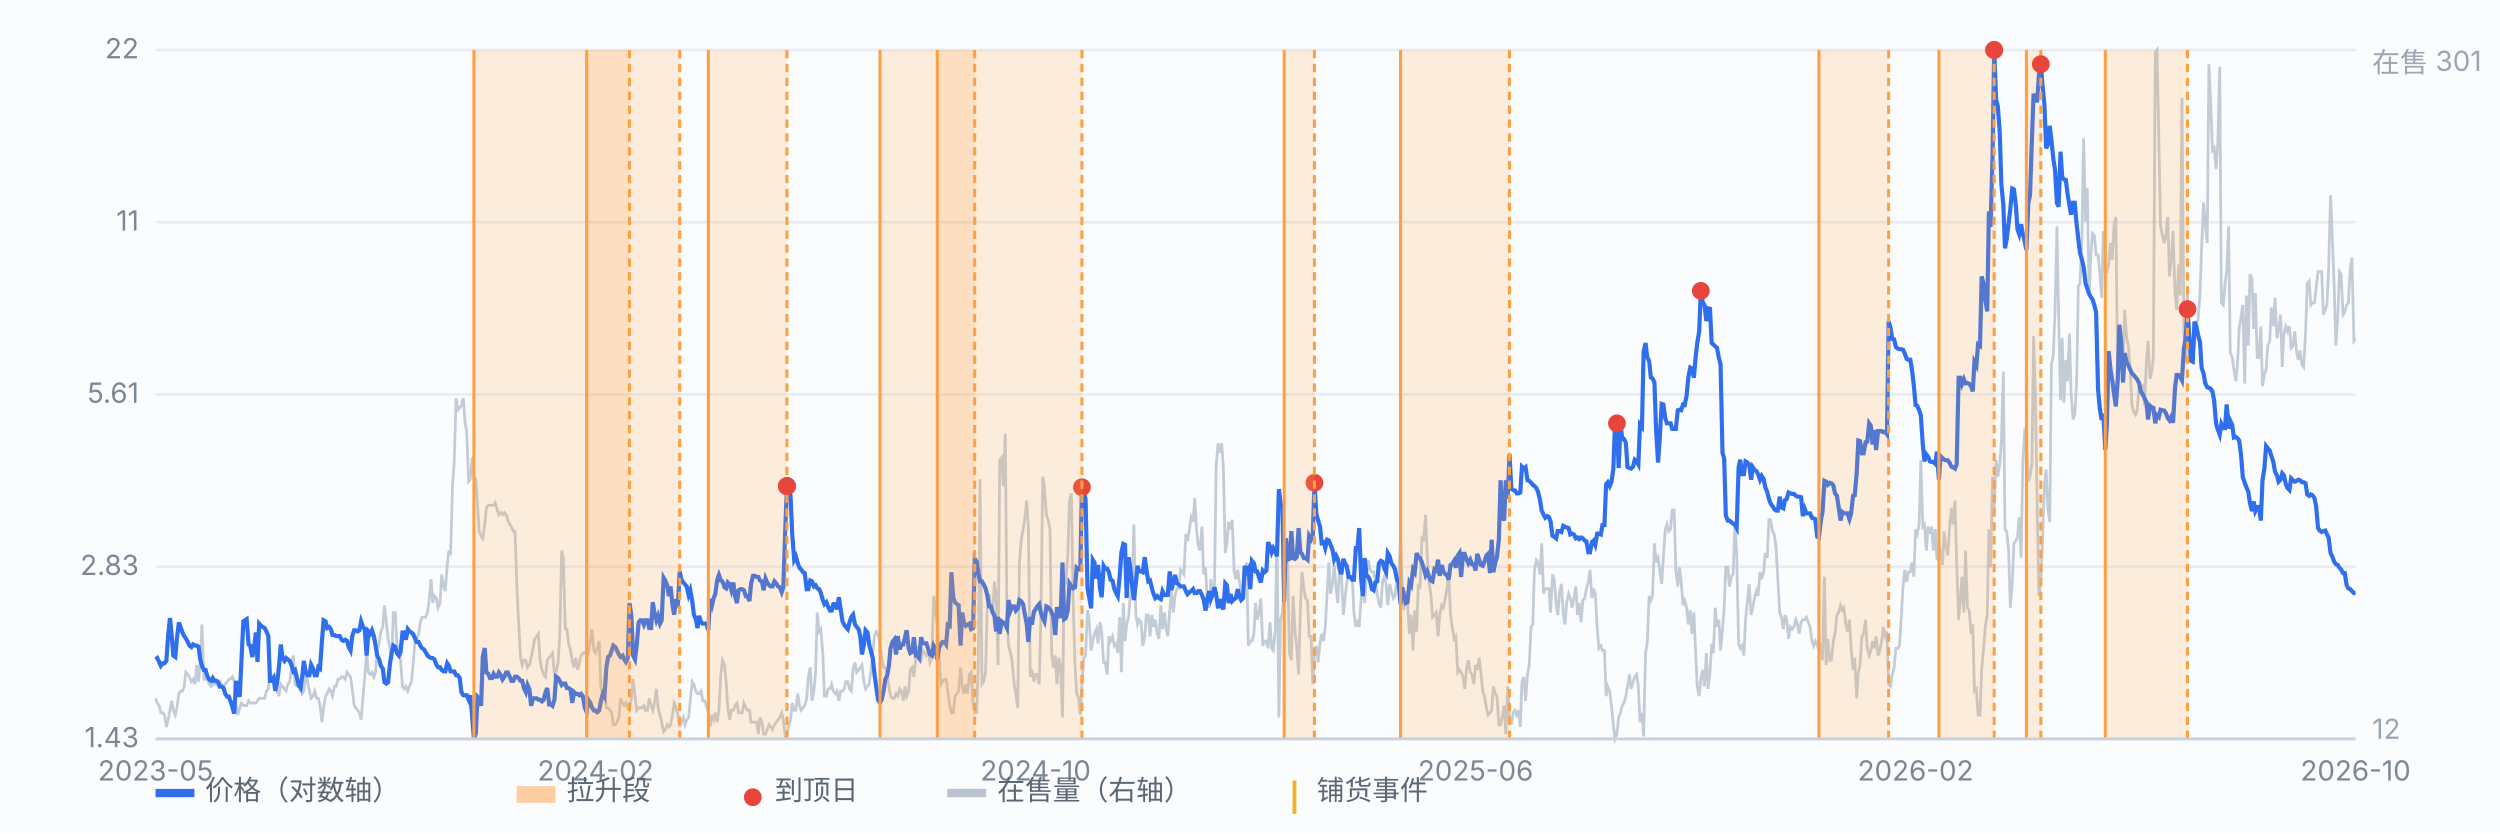
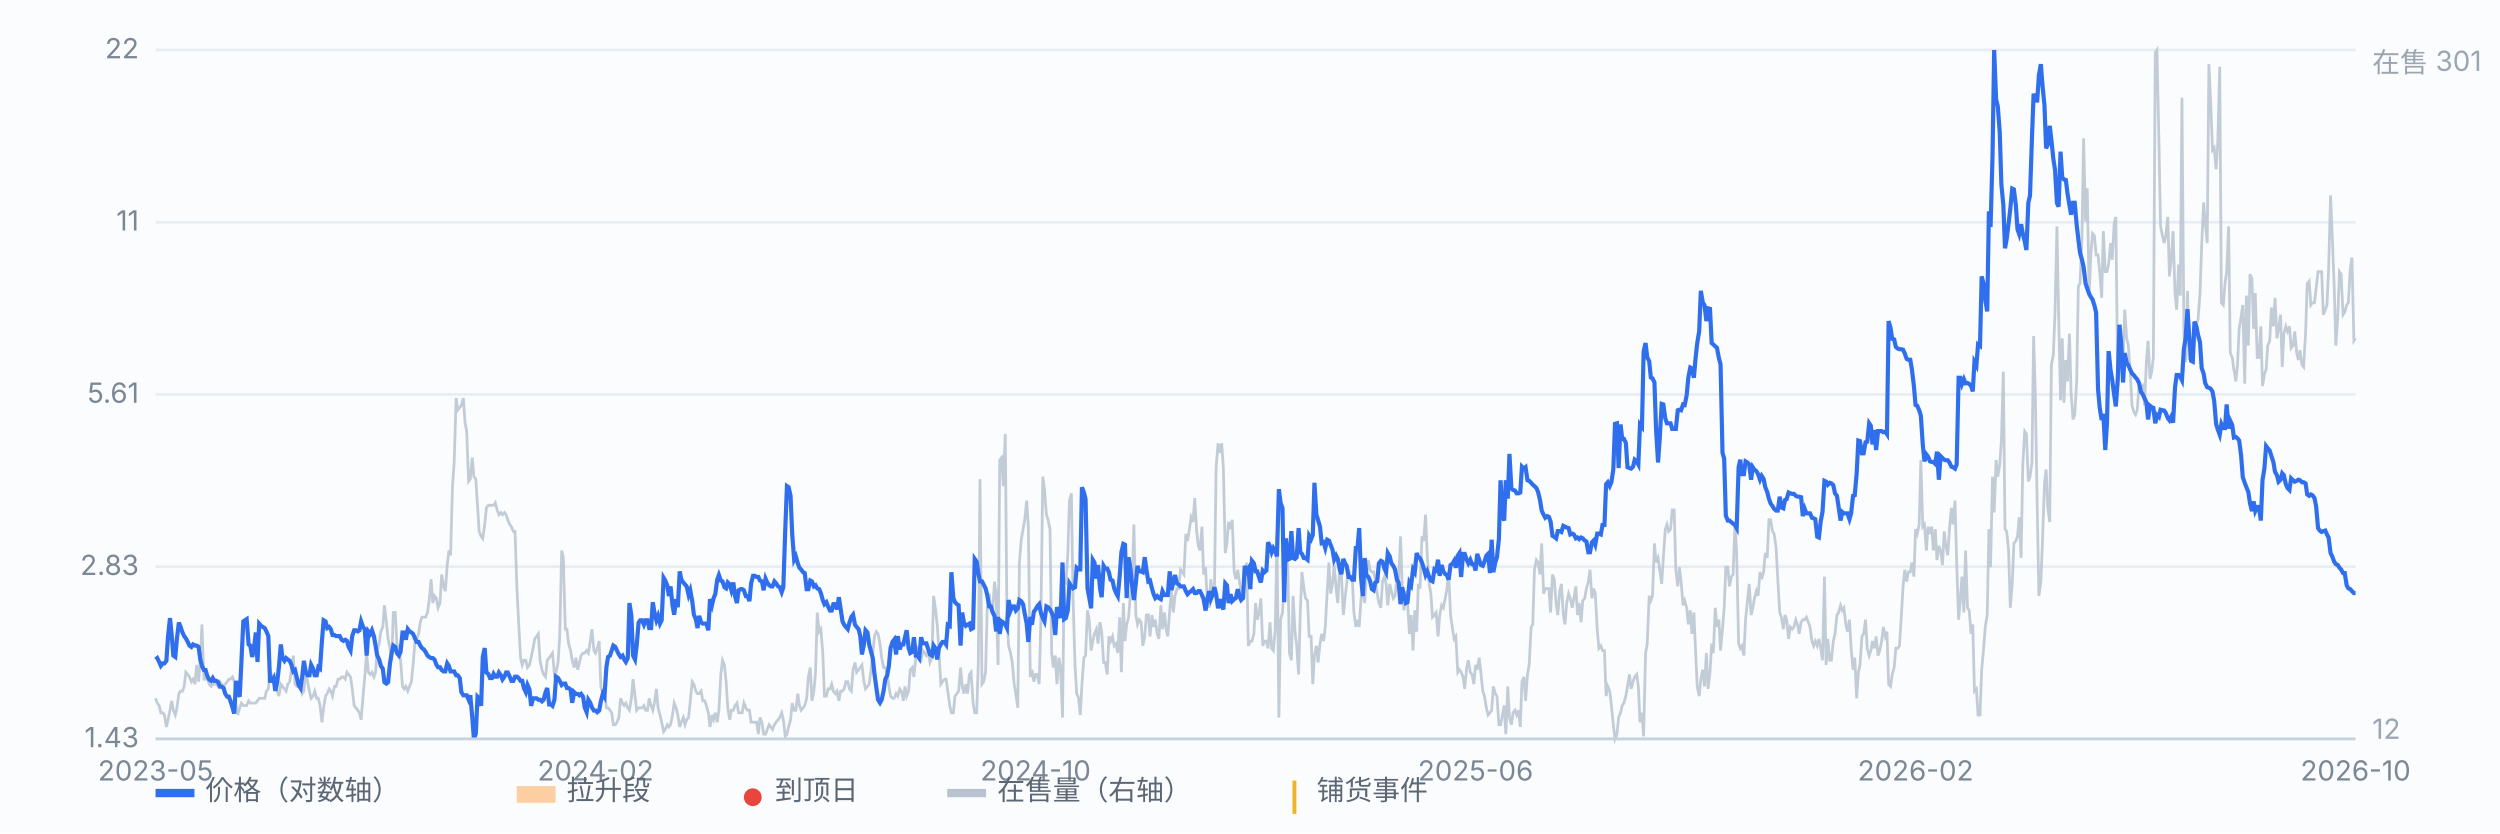
<svg xmlns="http://www.w3.org/2000/svg" viewBox="0 0 900 300" preserveAspectRatio="xMidYMid meet" style="width:100%;max-width:900px;height:auto;display:block" font-family="-apple-system,Segoe UI,Microsoft YaHei,sans-serif" font-size="10">
  <rect x="0" y="0" width="900" height="300" fill="#fbfcfe" />
  <line x1="56" y1="266.0" x2="848" y2="266.0" stroke="#e8edf5" stroke-width="1" />
  <text x="50" y="269.0" text-anchor="end" fill="#7b8794">1.43</text>
  <line x1="56" y1="204.0" x2="848" y2="204.0" stroke="#e8edf5" stroke-width="1" />
  <text x="50" y="207.0" text-anchor="end" fill="#7b8794">2.83</text>
  <line x1="56" y1="142.0" x2="848" y2="142.0" stroke="#e8edf5" stroke-width="1" />
  <text x="50" y="145.0" text-anchor="end" fill="#7b8794">5.61</text>
  <line x1="56" y1="80.0" x2="848" y2="80.0" stroke="#e8edf5" stroke-width="1" />
  <text x="50" y="83.0" text-anchor="end" fill="#7b8794">11</text>
  <line x1="56" y1="18.0" x2="848" y2="18.0" stroke="#e8edf5" stroke-width="1" />
  <text x="50" y="21.0" text-anchor="end" fill="#7b8794">22</text>
  <path d="M56.0 251.4 L56.6 253.1 L57.3 254.0 L57.9 256.6 L58.6 256.6 L59.2 257.4 L59.9 261.7 L60.5 259.1 L61.2 255.7 L61.8 252.3 L62.4 255.7 L63.1 257.4 L63.7 254.8 L64.4 249.7 L65.0 248.8 L65.7 248.8 L66.3 247.1 L66.9 242.0 L67.6 242.8 L68.2 243.7 L68.9 245.4 L69.5 244.5 L70.2 246.3 L70.8 239.4 L71.5 245.4 L72.1 237.7 L72.7 224.8 L73.4 244.5 L74.0 244.5 L74.7 244.5 L75.3 246.3 L76.0 247.1 L76.6 246.3 L77.2 246.3 L77.9 246.3 L78.5 247.1 L79.2 245.4 L79.8 246.3 L80.5 247.1 L81.1 246.3 L81.8 245.4 L82.4 244.5 L83.0 244.5 L83.7 243.7 L84.3 245.4 L85.0 254.0 L85.6 257.4 L86.3 254.8 L86.9 253.1 L87.6 254.0 L88.2 254.0 L88.8 254.0 L89.5 252.3 L90.1 253.1 L90.8 253.1 L91.4 253.1 L92.1 253.1 L92.7 252.3 L93.3 251.4 L94.0 251.4 L94.6 251.4 L95.3 251.4 L95.9 248.8 L96.6 248.0 L97.2 241.1 L97.9 243.7 L98.5 245.4 L99.1 247.1 L99.8 248.8 L100.4 250.6 L101.1 246.3 L101.7 247.1 L102.4 248.0 L103.0 248.8 L103.6 246.3 L104.3 245.4 L104.9 241.1 L105.6 236.0 L106.2 246.3 L106.9 247.1 L107.5 247.1 L108.2 246.3 L108.8 249.7 L109.4 248.8 L110.1 241.1 L110.7 245.4 L111.4 248.8 L112.0 251.4 L112.7 250.6 L113.3 248.8 L114.0 251.4 L114.6 251.4 L115.2 254.0 L115.9 260.0 L116.5 254.8 L117.2 250.6 L117.8 249.7 L118.5 248.0 L119.1 248.8 L119.7 250.6 L120.4 247.1 L121.0 247.1 L121.7 244.5 L122.3 244.5 L123.0 243.7 L123.6 243.7 L124.3 244.5 L124.9 242.0 L125.5 242.8 L126.2 243.7 L126.8 248.0 L127.5 254.0 L128.1 254.8 L128.8 255.7 L129.4 256.6 L130.0 259.1 L130.7 250.6 L131.3 243.7 L132.0 235.1 L132.6 242.0 L133.3 242.8 L133.9 242.0 L134.6 243.7 L135.2 242.0 L135.8 234.2 L136.5 231.7 L137.1 227.4 L137.8 225.7 L138.4 217.9 L139.1 224.0 L139.7 230.0 L140.4 233.4 L141.0 237.7 L141.6 220.5 L142.3 220.5 L142.9 232.5 L143.6 232.5 L144.2 237.7 L144.9 247.1 L145.5 248.0 L146.1 247.1 L146.8 248.8 L147.4 247.1 L148.1 245.4 L148.7 239.4 L149.4 230.8 L150.0 230.0 L150.7 228.2 L151.3 224.0 L151.9 222.2 L152.6 222.2 L153.2 222.2 L153.9 220.5 L154.5 216.2 L155.2 208.5 L155.8 217.1 L156.4 214.5 L157.1 215.4 L157.7 218.8 L158.4 217.1 L159.0 206.8 L159.7 211.1 L160.3 212.8 L161.0 203.4 L161.6 198.2 L162.2 199.9 L162.9 175.0 L163.5 166.5 L164.2 143.3 L164.8 147.6 L165.5 146.7 L166.1 145.9 L166.8 143.3 L167.4 151.9 L168.0 155.3 L168.7 173.3 L169.3 172.5 L170.0 164.7 L170.6 171.6 L171.3 172.5 L171.9 181.9 L172.5 191.3 L173.2 193.1 L173.8 193.9 L174.5 188.8 L175.1 182.8 L175.8 181.9 L176.4 181.9 L177.1 181.9 L177.7 181.9 L178.3 181.0 L179.0 183.6 L179.6 185.3 L180.3 184.5 L180.9 185.3 L181.6 184.5 L182.2 185.3 L182.8 187.1 L183.5 188.8 L184.1 189.6 L184.8 191.3 L185.4 191.3 L186.1 211.9 L186.7 224.0 L187.4 236.8 L188.0 239.4 L188.6 237.7 L189.3 237.7 L189.9 240.3 L190.6 239.4 L191.2 236.8 L191.9 233.4 L192.5 230.0 L193.2 229.1 L193.8 228.2 L194.4 237.7 L195.1 241.1 L195.7 242.8 L196.4 243.7 L197.0 237.7 L197.7 236.8 L198.3 236.0 L198.9 235.1 L199.6 242.8 L200.2 242.0 L200.9 238.5 L201.5 229.1 L202.2 198.2 L202.8 200.8 L203.5 226.5 L204.1 226.5 L204.7 231.7 L205.4 234.2 L206.0 237.7 L206.7 240.3 L207.3 236.8 L208.0 241.1 L208.6 238.5 L209.2 236.0 L209.9 235.1 L210.5 235.1 L211.2 234.2 L211.8 235.1 L212.5 230.8 L213.1 226.5 L213.8 234.2 L214.4 235.1 L215.0 233.4 L215.7 230.8 L216.3 247.1 L217.0 249.7 L217.6 248.8 L218.3 254.8 L218.9 254.8 L219.6 255.7 L220.2 256.6 L220.8 260.9 L221.5 260.9 L222.1 260.0 L222.8 258.3 L223.4 251.4 L224.1 253.1 L224.7 254.0 L225.3 253.1 L226.0 254.8 L226.6 255.7 L227.3 251.4 L227.9 244.5 L228.6 250.6 L229.2 255.7 L229.9 254.8 L230.5 254.8 L231.1 254.8 L231.8 254.0 L232.4 255.7 L233.1 255.7 L233.7 251.4 L234.4 254.0 L235.0 255.7 L235.6 253.1 L236.3 248.0 L236.9 254.8 L237.6 257.4 L238.2 260.0 L238.9 263.4 L239.5 262.6 L240.2 260.9 L240.8 261.7 L241.4 260.9 L242.1 257.4 L242.7 253.1 L243.4 254.8 L244.0 257.4 L244.7 261.7 L245.3 260.0 L246.0 258.3 L246.6 260.9 L247.2 259.1 L247.9 258.3 L248.5 252.3 L249.2 245.4 L249.8 246.3 L250.5 248.8 L251.1 249.7 L251.7 249.7 L252.4 248.8 L253.0 252.3 L253.7 252.3 L254.3 254.0 L255.0 256.6 L255.6 261.7 L256.3 257.4 L256.9 259.1 L257.5 256.6 L258.2 260.0 L258.8 255.7 L259.5 242.8 L260.1 237.7 L260.8 239.4 L261.4 245.4 L262.0 254.8 L262.7 259.1 L263.3 255.7 L264.0 255.7 L264.6 254.0 L265.3 253.1 L265.9 256.6 L266.6 256.6 L267.2 256.6 L267.8 253.1 L268.5 254.8 L269.1 255.7 L269.8 255.7 L270.4 260.0 L271.1 260.0 L271.7 260.0 L272.4 260.0 L273.0 264.3 L273.6 258.3 L274.3 260.0 L274.9 264.3 L275.6 264.3 L276.2 262.6 L276.9 260.9 L277.5 261.7 L278.1 262.6 L278.8 260.9 L279.4 260.0 L280.1 259.1 L280.7 258.3 L281.4 256.6 L282.0 259.1 L282.7 265.1 L283.3 264.3 L283.9 261.7 L284.6 259.1 L285.2 253.1 L285.9 255.7 L286.5 255.7 L287.2 249.7 L287.8 254.0 L288.4 255.7 L289.1 254.8 L289.7 254.0 L290.4 251.4 L291.0 243.7 L291.7 240.3 L292.3 252.3 L293.0 248.8 L293.6 242.0 L294.2 220.5 L294.9 227.4 L295.5 226.5 L296.2 235.1 L296.8 250.6 L297.5 250.6 L298.1 248.0 L298.8 248.0 L299.4 246.3 L300.0 248.8 L300.7 249.7 L301.3 248.8 L302.0 252.3 L302.6 248.8 L303.3 248.8 L303.9 248.0 L304.5 245.4 L305.2 245.4 L305.8 248.0 L306.5 248.8 L307.1 241.1 L307.8 238.5 L308.4 242.0 L309.1 241.1 L309.7 240.3 L310.3 239.4 L311.0 245.4 L311.6 248.0 L312.3 247.1 L312.9 246.3 L313.6 241.1 L314.2 235.1 L314.8 229.1 L315.5 227.4 L316.1 228.2 L316.8 231.7 L317.4 236.8 L318.1 240.3 L318.7 240.3 L319.4 242.8 L320.0 247.1 L320.6 250.6 L321.3 251.4 L321.9 251.4 L322.6 249.7 L323.2 250.6 L323.9 248.0 L324.5 248.8 L325.2 252.3 L325.8 247.1 L326.4 250.6 L327.1 248.8 L327.7 241.1 L328.4 240.3 L329.0 243.7 L329.7 236.8 L330.3 232.5 L330.9 236.8 L331.6 237.7 L332.2 234.2 L332.9 235.1 L333.5 236.0 L334.2 234.2 L334.8 238.5 L335.5 236.8 L336.1 214.5 L336.7 218.8 L337.4 224.8 L338.0 234.2 L338.7 246.3 L339.3 245.4 L340.0 244.5 L340.6 244.5 L341.2 248.8 L341.9 254.0 L342.5 256.6 L343.2 256.6 L343.8 250.6 L344.5 249.7 L345.1 248.8 L345.8 240.3 L346.4 247.1 L347.0 249.7 L347.7 246.3 L348.3 249.7 L349.0 242.8 L349.6 242.0 L350.3 253.1 L350.9 256.6 L351.6 256.6 L352.2 238.5 L352.8 172.5 L353.5 246.3 L354.1 245.4 L354.8 242.0 L355.4 218.8 L356.1 213.7 L356.7 218.8 L357.3 221.4 L358.0 209.4 L358.6 213.7 L359.3 239.4 L359.9 165.6 L360.6 164.7 L361.2 175.0 L361.9 156.2 L362.5 222.2 L363.1 232.5 L363.8 235.1 L364.4 238.5 L365.1 246.3 L365.7 249.7 L366.4 254.8 L367.0 202.5 L367.6 194.8 L368.3 190.5 L368.9 187.1 L369.6 180.2 L370.2 189.6 L370.9 243.7 L371.5 241.1 L372.2 245.4 L372.8 242.8 L373.4 242.8 L374.1 246.3 L374.7 224.0 L375.4 171.6 L376.0 175.9 L376.7 185.3 L377.3 187.1 L378.0 190.5 L378.6 235.1 L379.2 240.3 L379.9 236.0 L380.5 246.3 L381.2 236.8 L381.8 240.3 L382.5 258.3 L383.1 208.5 L383.7 209.4 L384.4 199.9 L385.0 180.2 L385.7 177.6 L386.3 215.4 L387.0 239.4 L387.6 249.7 L388.3 251.4 L388.9 257.4 L389.5 246.3 L390.2 236.8 L390.8 236.0 L391.5 219.7 L392.1 223.1 L392.8 234.2 L393.4 230.8 L394.0 228.2 L394.7 226.5 L395.3 231.7 L396.0 224.0 L396.6 227.4 L397.3 238.5 L397.9 238.5 L398.6 242.8 L399.2 229.1 L399.8 230.8 L400.5 229.1 L401.1 232.5 L401.8 231.7 L402.4 235.1 L403.1 222.2 L403.7 242.0 L404.4 217.1 L405.0 230.8 L405.6 224.8 L406.3 222.2 L406.9 214.5 L407.6 210.2 L408.2 188.8 L408.9 221.4 L409.5 224.8 L410.1 223.1 L410.8 224.0 L411.4 232.5 L412.1 229.1 L412.7 221.4 L413.4 221.4 L414.0 229.1 L414.7 221.4 L415.3 225.7 L415.9 223.1 L416.6 228.2 L417.2 230.0 L417.9 217.9 L418.5 226.5 L419.2 220.5 L419.8 226.5 L420.4 229.1 L421.1 219.7 L421.7 212.8 L422.4 220.5 L423.0 214.5 L423.7 211.9 L424.3 211.9 L425.0 205.1 L425.6 205.9 L426.2 206.8 L426.9 192.2 L427.5 194.8 L428.2 190.5 L428.8 186.2 L429.5 187.9 L430.1 179.3 L430.8 191.3 L431.4 196.5 L432.0 198.2 L432.7 189.6 L433.3 206.8 L434.0 204.2 L434.6 216.2 L435.3 218.8 L435.9 208.5 L436.5 214.5 L437.2 211.9 L437.8 168.2 L438.5 159.6 L439.1 163.0 L439.8 159.6 L440.4 168.2 L441.1 199.1 L441.7 195.6 L442.3 187.9 L443.0 190.5 L443.6 187.1 L444.3 205.9 L444.9 208.5 L445.6 205.1 L446.2 209.4 L446.8 212.8 L447.5 211.1 L448.1 210.2 L448.8 202.5 L449.4 232.5 L450.1 230.8 L450.7 230.8 L451.4 228.2 L452.0 217.1 L452.6 223.1 L453.3 220.5 L453.9 215.4 L454.6 232.5 L455.2 230.8 L455.9 230.8 L456.5 233.4 L457.2 224.0 L457.8 233.4 L458.4 234.2 L459.1 226.5 L459.7 192.2 L460.4 258.3 L461.0 223.1 L461.7 220.5 L462.3 208.5 L462.9 200.8 L463.6 203.4 L464.2 235.1 L464.9 237.7 L465.5 214.5 L466.2 227.4 L466.8 232.5 L467.5 242.8 L468.1 220.5 L468.7 205.9 L469.4 211.9 L470.0 215.4 L470.7 216.2 L471.3 229.1 L472.0 229.1 L472.6 246.3 L473.2 236.0 L473.9 232.5 L474.5 238.5 L475.2 231.7 L475.8 228.2 L476.5 230.8 L477.1 225.7 L477.8 212.8 L478.4 202.5 L479.0 213.7 L479.7 210.2 L480.3 203.4 L481.0 211.9 L481.6 217.1 L482.3 203.4 L482.9 206.8 L483.6 221.4 L484.2 215.4 L484.8 210.2 L485.5 205.1 L486.1 207.6 L486.8 207.6 L487.4 220.5 L488.1 225.7 L488.7 223.1 L489.3 225.7 L490.0 215.4 L490.6 212.8 L491.3 217.1 L491.9 206.8 L492.6 201.6 L493.2 205.1 L493.9 205.9 L494.5 205.9 L495.1 208.5 L495.8 213.7 L496.4 217.1 L497.1 218.8 L497.7 209.4 L498.4 207.6 L499.0 210.2 L499.6 217.9 L500.3 210.2 L500.9 212.8 L501.6 215.4 L502.2 214.5 L502.9 208.5 L503.5 208.5 L504.2 193.1 L504.8 211.1 L505.4 219.7 L506.1 212.8 L506.7 217.1 L507.4 228.2 L508.0 221.4 L508.7 234.2 L509.3 219.7 L510.0 227.4 L510.6 210.2 L511.2 211.9 L511.9 193.1 L512.5 194.8 L513.2 185.3 L513.8 199.9 L514.5 210.2 L515.1 213.7 L515.7 222.2 L516.4 221.4 L517.0 220.5 L517.7 229.1 L518.3 221.4 L519.0 217.9 L519.6 218.8 L520.3 215.4 L520.9 211.9 L521.5 205.9 L522.2 221.4 L522.8 225.7 L523.5 230.0 L524.1 229.1 L524.8 242.0 L525.4 241.1 L526.0 242.0 L526.7 243.7 L527.3 248.0 L528.0 240.3 L528.6 237.7 L529.3 242.0 L529.9 242.8 L530.6 246.3 L531.2 239.4 L531.8 241.1 L532.5 236.8 L533.1 242.0 L533.8 248.8 L534.4 250.6 L535.1 254.8 L535.7 257.4 L536.4 256.6 L537.0 255.7 L537.6 247.1 L538.3 249.7 L538.9 250.6 L539.6 260.9 L540.2 260.9 L540.9 257.4 L541.5 254.0 L542.1 264.3 L542.8 247.1 L543.4 258.3 L544.1 260.9 L544.7 256.6 L545.4 255.7 L546.0 257.4 L546.7 255.7 L547.3 261.7 L547.9 245.4 L548.6 243.7 L549.2 252.3 L549.9 242.8 L550.5 239.4 L551.2 225.7 L551.8 224.8 L552.4 205.1 L553.1 201.6 L553.7 202.5 L554.4 206.8 L555.0 195.6 L555.7 213.7 L556.3 211.9 L557.0 211.9 L557.6 211.9 L558.2 220.5 L558.9 206.8 L559.5 208.5 L560.2 217.1 L560.8 221.4 L561.5 212.8 L562.1 210.2 L562.8 221.4 L563.4 224.8 L564.0 217.1 L564.7 213.7 L565.3 215.4 L566.0 218.8 L566.6 215.4 L567.3 211.1 L567.9 221.4 L568.5 217.1 L569.2 224.0 L569.8 216.2 L570.5 215.4 L571.1 211.9 L571.8 209.4 L572.4 205.1 L573.1 215.4 L573.7 211.9 L574.3 213.7 L575.0 226.5 L575.6 233.4 L576.3 232.5 L576.9 234.2 L577.6 234.2 L578.2 250.6 L578.8 247.1 L579.5 248.8 L580.1 254.0 L580.8 260.9 L581.4 266.0 L582.1 264.3 L582.7 258.3 L583.4 256.6 L584.0 254.0 L584.6 253.1 L585.3 250.6 L585.9 247.1 L586.6 242.8 L587.2 248.0 L587.9 245.4 L588.5 243.7 L589.2 242.8 L589.8 247.1 L590.4 260.0 L591.1 256.6 L591.7 265.1 L592.4 235.1 L593.0 231.7 L593.7 214.5 L594.3 216.2 L594.9 214.5 L595.6 195.6 L596.2 202.5 L596.9 200.8 L597.5 205.1 L598.2 210.2 L598.8 200.8 L599.5 190.5 L600.1 188.8 L600.7 191.3 L601.4 190.5 L602.0 183.6 L602.7 183.6 L603.3 205.1 L604.0 211.1 L604.6 204.2 L605.2 209.4 L605.9 217.9 L606.5 216.2 L607.2 218.8 L607.8 224.8 L608.5 219.7 L609.1 228.2 L609.8 220.5 L610.4 234.2 L611.0 247.1 L611.7 250.6 L612.3 244.5 L613.0 241.1 L613.6 247.1 L614.3 235.1 L614.9 248.0 L615.6 242.0 L616.2 231.7 L616.8 235.1 L617.5 218.8 L618.1 225.7 L618.8 223.1 L619.4 234.2 L620.1 226.5 L620.7 218.8 L621.3 204.2 L622.0 204.2 L622.6 211.1 L623.3 207.6 L623.9 206.8 L624.6 188.8 L625.2 199.1 L625.9 231.7 L626.5 233.4 L627.1 232.5 L627.8 236.0 L628.4 223.1 L629.1 216.2 L629.7 210.2 L630.4 221.4 L631.0 218.8 L631.6 215.4 L632.3 212.8 L632.9 214.5 L633.6 205.9 L634.2 208.5 L634.9 205.9 L635.5 199.1 L636.2 200.8 L636.8 187.1 L637.4 187.1 L638.1 191.3 L638.7 192.2 L639.4 197.3 L640.0 208.5 L640.7 220.5 L641.3 222.2 L642.0 226.5 L642.6 221.4 L643.2 223.1 L643.9 230.0 L644.5 225.7 L645.2 226.5 L645.8 225.7 L646.5 223.1 L647.1 224.8 L647.7 228.2 L648.4 224.0 L649.0 223.1 L649.7 223.1 L650.3 222.2 L651.0 224.0 L651.6 225.7 L652.3 230.8 L652.9 232.5 L653.5 230.8 L654.2 232.5 L654.8 230.0 L655.5 233.4 L656.1 237.7 L656.8 207.6 L657.4 239.4 L658.0 230.0 L658.7 237.7 L659.3 237.7 L660.0 230.8 L660.6 228.2 L661.3 221.4 L661.9 220.5 L662.6 217.9 L663.2 219.7 L663.8 218.8 L664.5 224.8 L665.1 227.4 L665.8 223.1 L666.4 233.4 L667.1 241.1 L667.7 236.8 L668.4 251.4 L669.0 242.0 L669.6 239.4 L670.3 229.1 L670.9 228.2 L671.6 223.1 L672.2 233.4 L672.9 236.0 L673.5 234.2 L674.1 230.8 L674.8 233.4 L675.4 229.1 L676.1 236.0 L676.7 234.2 L677.4 230.8 L678.0 225.7 L678.7 229.1 L679.3 227.4 L679.9 246.3 L680.6 247.1 L681.2 242.8 L681.9 240.3 L682.5 233.4 L683.2 233.4 L683.8 232.5 L684.4 223.1 L685.1 211.1 L685.7 205.1 L686.4 209.4 L687.0 205.9 L687.7 205.9 L688.3 202.5 L689.0 207.6 L689.6 190.5 L690.2 192.2 L690.9 188.8 L691.5 165.6 L692.2 189.6 L692.8 188.8 L693.5 198.2 L694.1 189.6 L694.8 192.2 L695.4 189.6 L696.0 198.2 L696.7 190.5 L697.3 201.6 L698.0 196.5 L698.6 198.2 L699.3 203.4 L699.9 191.3 L700.5 196.5 L701.2 199.9 L701.8 190.5 L702.5 182.8 L703.1 188.8 L703.8 180.2 L704.4 202.5 L705.1 223.1 L705.7 216.2 L706.3 207.6 L707.0 220.5 L707.6 198.2 L708.3 218.8 L708.9 219.7 L709.6 228.2 L710.2 224.8 L710.8 248.8 L711.5 248.0 L712.1 257.4 L712.8 257.4 L713.4 241.1 L714.1 233.4 L714.7 225.7 L715.4 221.4 L716.0 190.5 L716.6 204.2 L717.3 171.6 L717.9 184.5 L718.6 165.6 L719.2 171.6 L719.9 167.3 L720.5 158.7 L721.2 133.8 L721.8 190.5 L722.4 191.3 L723.1 198.2 L723.7 218.8 L724.4 210.2 L725.0 195.6 L725.7 194.8 L726.3 193.1 L726.9 186.2 L727.6 200.8 L728.2 167.3 L728.9 155.3 L729.5 156.2 L730.2 173.3 L730.8 171.6 L731.5 166.5 L732.1 121.0 L732.7 141.6 L733.4 182.8 L734.0 214.5 L734.7 209.4 L735.3 194.8 L736.0 174.2 L736.6 169.0 L737.2 182.8 L737.9 187.9 L738.5 131.3 L739.2 127.8 L739.8 112.4 L740.5 81.5 L741.1 113.3 L741.8 144.1 L742.4 121.8 L743.0 145.0 L743.7 129.6 L744.3 137.3 L745.0 120.1 L745.6 141.6 L746.3 151.0 L746.9 149.3 L747.6 137.3 L748.2 103.0 L748.8 102.1 L749.5 85.8 L750.1 49.8 L750.8 79.8 L751.4 67.8 L752.1 106.4 L752.7 91.8 L753.3 84.1 L754.0 84.9 L754.6 91.8 L755.3 91.8 L755.9 97.8 L756.6 107.2 L757.2 83.2 L757.9 97.8 L758.5 97.8 L759.1 95.2 L759.8 87.5 L760.4 93.5 L761.1 80.6 L761.7 78.1 L762.4 139.9 L763.0 130.4 L763.6 121.0 L764.3 129.6 L764.9 111.5 L765.6 121.8 L766.2 124.4 L766.9 133.8 L767.5 145.9 L768.2 148.4 L768.8 149.3 L769.4 147.6 L770.1 138.1 L770.7 139.9 L771.4 139.0 L772.0 145.9 L772.7 130.4 L773.3 122.7 L774.0 136.4 L774.6 133.8 L775.2 128.7 L775.9 18.9 L776.5 18.0 L777.2 50.6 L777.8 81.5 L778.5 84.9 L779.1 87.5 L779.7 84.9 L780.4 78.1 L781.0 99.5 L781.7 92.7 L782.3 83.2 L783.0 105.5 L783.6 111.5 L784.3 95.2 L784.9 106.4 L785.5 35.2 L786.2 119.3 L786.8 130.4 L787.5 104.7 L788.1 129.6 L788.8 126.1 L789.4 124.4 L790.0 124.4 L790.7 116.7 L791.3 115.0 L792.0 105.5 L792.6 88.4 L793.3 72.9 L793.9 80.6 L794.6 87.5 L795.2 23.1 L795.8 36.0 L796.5 54.0 L797.1 53.2 L797.8 60.9 L798.4 51.5 L799.1 24.0 L799.7 109.0 L800.4 109.8 L801.0 102.1 L801.6 97.8 L802.3 81.5 L802.9 127.0 L803.6 128.7 L804.2 133.0 L804.9 137.3 L805.5 131.3 L806.1 118.4 L806.8 114.1 L807.4 109.8 L808.1 138.1 L808.7 106.4 L809.4 124.4 L810.0 98.7 L810.7 100.4 L811.3 118.4 L811.9 105.5 L812.6 128.7 L813.2 128.7 L813.9 117.5 L814.5 139.0 L815.2 134.7 L815.8 133.0 L816.4 124.4 L817.1 122.7 L817.7 110.7 L818.4 117.5 L819.0 107.2 L819.7 121.8 L820.3 118.4 L821.0 113.3 L821.6 132.1 L822.2 120.1 L822.9 117.5 L823.5 119.3 L824.2 117.5 L824.8 125.3 L825.5 124.4 L826.1 119.3 L826.8 127.0 L827.4 129.6 L828.0 126.1 L828.7 131.3 L829.3 132.1 L830.0 120.1 L830.6 102.1 L831.3 101.2 L831.9 109.8 L832.5 109.0 L833.2 109.0 L833.8 103.8 L834.5 97.8 L835.1 97.8 L835.8 97.8 L836.4 113.3 L837.1 111.5 L837.7 109.8 L838.3 96.9 L839.0 70.3 L839.6 84.9 L840.3 103.0 L840.9 124.4 L841.6 114.1 L842.2 97.8 L842.8 98.7 L843.5 113.3 L844.1 112.4 L844.8 109.8 L845.4 109.0 L846.1 96.9 L846.7 92.7 L847.4 122.7 L848.0 121.8" fill="none" stroke="#b9c3cf" stroke-width="1" opacity="0.85" />
  <text x="854" y="26" fill="#9aa6b2">在售 301</text>
  <text x="854" y="266" fill="#9aa6b2">12</text>
  <path d="M56.0 237.4 L56.6 236.9 L57.3 238.3 L57.9 239.7 L58.6 238.8 L59.2 238.8 L59.9 237.9 L60.5 229.0 L61.2 222.5 L61.8 228.6 L62.4 236.0 L63.1 236.5 L63.7 229.8 L64.4 224.1 L65.0 225.7 L65.7 227.7 L66.3 229.0 L66.9 229.8 L67.6 231.1 L68.2 232.4 L68.9 232.9 L69.5 232.0 L70.2 232.4 L70.8 232.4 L71.5 232.9 L72.1 237.4 L72.7 239.7 L73.4 241.2 L74.0 241.2 L74.7 243.6 L75.3 244.6 L76.0 245.1 L76.6 244.1 L77.2 245.1 L77.9 245.1 L78.5 245.6 L79.2 247.2 L79.8 247.2 L80.5 247.7 L81.1 249.8 L81.8 250.8 L82.4 250.8 L83.0 252.5 L83.7 254.7 L84.3 256.9 L85.0 245.1 L85.6 249.2 L86.3 250.8 L86.9 238.3 L87.6 223.7 L88.2 223.3 L88.8 222.9 L89.5 232.0 L90.1 232.4 L90.8 236.5 L91.4 233.8 L92.1 227.7 L92.7 238.3 L93.3 224.5 L94.0 225.3 L94.6 225.7 L95.3 226.1 L95.9 227.3 L96.6 229.0 L97.2 245.1 L97.9 245.1 L98.5 244.1 L99.1 248.7 L99.8 245.6 L100.4 240.2 L101.1 232.0 L101.7 236.9 L102.4 237.9 L103.0 236.9 L103.6 237.4 L104.3 237.9 L104.9 239.3 L105.6 241.7 L106.2 241.2 L106.9 244.1 L107.5 246.6 L108.2 247.7 L108.8 243.6 L109.4 237.9 L110.1 242.1 L110.7 243.1 L111.4 243.1 L112.0 239.3 L112.7 240.7 L113.3 243.1 L114.0 243.1 L114.6 240.2 L115.2 240.7 L115.9 230.7 L116.5 223.3 L117.2 223.7 L117.8 226.1 L118.5 225.7 L119.1 226.5 L119.7 228.6 L120.4 228.6 L121.0 229.0 L121.7 229.0 L122.3 229.0 L123.0 230.3 L123.6 230.7 L124.3 230.3 L124.9 230.7 L125.5 232.9 L126.2 234.2 L126.8 229.0 L127.5 226.9 L128.1 226.9 L128.8 227.3 L129.4 226.9 L130.0 223.7 L130.7 225.7 L131.3 226.5 L132.0 236.0 L132.6 227.3 L133.3 228.2 L133.9 226.9 L134.6 229.0 L135.2 232.4 L135.8 236.0 L136.5 237.4 L137.1 239.7 L137.8 240.7 L138.4 245.6 L139.1 246.1 L139.7 245.6 L140.4 238.8 L141.0 235.1 L141.6 232.4 L142.3 232.9 L142.9 235.1 L143.6 236.0 L144.2 234.7 L144.9 227.7 L145.5 227.7 L146.1 230.3 L146.8 226.5 L147.4 227.3 L148.1 227.7 L148.7 228.2 L149.4 229.8 L150.0 231.1 L150.7 231.1 L151.3 232.4 L151.9 233.3 L152.6 233.8 L153.2 234.7 L153.9 236.0 L154.5 236.5 L155.2 236.9 L155.8 236.9 L156.4 237.4 L157.1 239.3 L157.7 240.2 L158.4 240.2 L159.0 241.2 L159.7 241.7 L160.3 241.7 L161.0 238.8 L161.6 239.7 L162.2 241.7 L162.9 241.7 L163.5 241.7 L164.2 243.1 L164.8 243.1 L165.5 244.1 L166.1 249.2 L166.8 250.3 L167.4 250.3 L168.0 250.3 L168.7 251.9 L169.3 250.3 L170.0 258.1 L170.6 266.0 L171.3 264.1 L171.9 250.8 L172.5 251.4 L173.2 254.1 L173.8 236.5 L174.5 233.3 L175.1 242.1 L175.8 242.6 L176.4 244.1 L177.1 244.1 L177.7 242.6 L178.3 243.6 L179.0 243.6 L179.6 242.1 L180.3 243.1 L180.9 244.6 L181.6 243.6 L182.2 242.1 L182.8 242.1 L183.5 243.6 L184.1 245.1 L184.8 245.1 L185.4 243.6 L186.1 243.6 L186.7 244.1 L187.4 245.1 L188.0 245.1 L188.6 247.7 L189.3 249.2 L189.9 246.6 L190.6 248.2 L191.2 254.1 L191.9 251.4 L192.5 251.4 L193.2 251.4 L193.8 251.9 L194.4 251.9 L195.1 252.5 L195.7 251.9 L196.4 249.2 L197.0 247.7 L197.7 253.6 L198.3 253.6 L198.9 254.1 L199.6 251.9 L200.2 243.6 L200.9 244.1 L201.5 245.1 L202.2 246.6 L202.8 246.1 L203.5 246.1 L204.1 247.7 L204.7 247.7 L205.4 248.2 L206.0 253.0 L206.7 249.2 L207.3 249.8 L208.0 249.8 L208.6 250.3 L209.2 249.8 L209.9 250.8 L210.5 254.7 L211.2 256.4 L211.8 251.9 L212.5 253.0 L213.1 254.7 L213.8 255.8 L214.4 255.8 L215.0 256.4 L215.7 255.8 L216.3 252.5 L217.0 249.8 L217.6 250.8 L218.3 240.2 L218.9 236.5 L219.6 236.0 L220.2 234.2 L220.8 232.4 L221.5 232.9 L222.1 234.2 L222.8 235.6 L223.4 236.5 L224.1 236.0 L224.7 237.4 L225.3 238.3 L226.0 236.9 L226.6 217.1 L227.3 221.7 L227.9 236.0 L228.6 237.4 L229.2 232.4 L229.9 224.1 L230.5 223.3 L231.1 223.3 L231.8 224.9 L232.4 223.3 L233.1 223.3 L233.7 226.1 L234.4 226.1 L235.0 216.8 L235.6 220.5 L236.3 223.3 L236.9 221.7 L237.6 224.5 L238.2 223.3 L238.9 208.0 L239.5 209.0 L240.2 210.7 L240.8 214.6 L241.4 211.1 L242.1 217.9 L242.7 221.3 L243.4 215.7 L244.0 218.6 L244.7 205.7 L245.3 208.7 L246.0 209.7 L246.6 210.4 L247.2 211.1 L247.9 214.2 L248.5 212.5 L249.2 216.4 L249.8 221.3 L250.5 222.9 L251.1 226.1 L251.7 221.7 L252.4 224.1 L253.0 224.5 L253.7 224.5 L254.3 224.5 L255.0 226.9 L255.6 215.7 L256.3 217.9 L256.9 215.3 L257.5 213.9 L258.2 208.7 L258.8 207.0 L259.5 209.0 L260.1 209.3 L260.8 211.4 L261.4 211.8 L262.0 209.7 L262.7 210.4 L263.3 212.5 L264.0 209.7 L264.6 214.6 L265.3 217.1 L265.9 212.5 L266.6 212.1 L267.2 212.1 L267.8 212.5 L268.5 214.6 L269.1 214.6 L269.8 216.4 L270.4 210.0 L271.1 207.3 L271.7 207.3 L272.4 207.7 L273.0 207.7 L273.6 209.0 L274.3 209.3 L274.9 212.5 L275.6 208.3 L276.2 209.7 L276.9 210.7 L277.5 211.1 L278.1 211.1 L278.8 209.3 L279.4 210.0 L280.1 211.1 L280.7 211.4 L281.4 213.2 L282.0 211.4 L282.7 190.4 L283.3 175.0 L283.9 175.4 L284.6 178.5 L285.2 192.4 L285.9 201.5 L286.5 200.3 L287.2 202.8 L287.8 204.4 L288.4 205.0 L289.1 206.0 L289.7 206.3 L290.4 212.1 L291.0 212.1 L291.7 209.0 L292.3 209.3 L293.0 211.1 L293.6 210.7 L294.2 211.8 L294.9 212.1 L295.5 213.5 L296.2 216.0 L296.8 217.5 L297.5 216.8 L298.1 218.3 L298.8 219.8 L299.4 219.8 L300.0 217.5 L300.7 217.5 L301.3 219.4 L302.0 215.0 L302.6 219.0 L303.3 223.7 L303.9 224.9 L304.5 225.7 L305.2 226.5 L305.8 224.1 L306.5 222.1 L307.1 221.3 L307.8 224.9 L308.4 225.7 L309.1 226.5 L309.7 229.0 L310.3 235.6 L311.0 232.0 L311.6 226.9 L312.3 227.7 L312.9 232.0 L313.6 234.7 L314.2 236.9 L314.8 242.6 L315.5 247.7 L316.1 251.9 L316.8 253.0 L317.4 251.9 L318.1 248.7 L318.7 244.6 L319.4 243.1 L320.0 239.7 L320.6 233.3 L321.3 231.1 L321.9 230.3 L322.6 235.6 L323.2 229.0 L323.9 233.8 L324.5 232.0 L325.2 232.0 L325.8 229.4 L326.4 226.9 L327.1 233.3 L327.7 235.1 L328.4 234.7 L329.0 229.4 L329.7 236.0 L330.3 236.0 L330.9 236.9 L331.6 229.4 L332.2 231.6 L332.9 231.6 L333.5 231.6 L334.2 233.8 L334.8 235.6 L335.5 236.0 L336.1 232.4 L336.7 233.3 L337.4 237.4 L338.0 233.3 L338.7 232.0 L339.3 231.1 L340.0 231.1 L340.6 232.0 L341.2 224.9 L341.9 225.3 L342.5 206.0 L343.2 215.3 L343.8 216.8 L344.5 217.5 L345.1 217.9 L345.8 232.4 L346.4 220.5 L347.0 224.1 L347.7 225.3 L348.3 224.9 L349.0 224.5 L349.6 226.5 L350.3 226.1 L350.9 201.2 L351.6 202.2 L352.2 206.3 L352.8 209.3 L353.5 209.3 L354.1 210.4 L354.8 211.8 L355.4 214.2 L356.1 218.3 L356.7 218.3 L357.3 220.2 L358.0 221.7 L358.6 227.3 L359.3 222.1 L359.9 228.2 L360.6 223.7 L361.2 224.1 L361.9 224.9 L362.5 226.1 L363.1 216.0 L363.8 219.8 L364.4 218.3 L365.1 218.3 L365.7 219.8 L366.4 219.0 L367.0 216.0 L367.6 216.4 L368.3 217.5 L368.9 220.9 L369.6 224.5 L370.2 231.1 L370.9 222.1 L371.5 224.9 L372.2 220.2 L372.8 219.4 L373.4 218.3 L374.1 217.5 L374.7 220.5 L375.4 222.5 L376.0 223.7 L376.7 218.3 L377.3 218.6 L378.0 219.4 L378.6 220.5 L379.2 222.1 L379.9 228.6 L380.5 218.6 L381.2 220.5 L381.8 222.5 L382.5 202.5 L383.1 222.9 L383.7 222.5 L384.4 219.8 L385.0 210.0 L385.7 211.1 L386.3 211.8 L387.0 211.4 L387.6 204.4 L388.3 205.0 L388.9 205.0 L389.5 175.4 L390.2 177.3 L390.8 179.7 L391.5 211.8 L392.1 215.0 L392.8 219.0 L393.4 201.5 L394.0 202.5 L394.7 208.3 L395.3 203.4 L396.0 211.8 L396.6 215.0 L397.3 203.7 L397.9 204.7 L398.6 204.7 L399.2 206.0 L399.8 208.7 L400.5 209.0 L401.1 211.8 L401.8 213.5 L402.4 214.6 L403.1 207.3 L403.7 198.8 L404.4 195.8 L405.0 196.1 L405.6 215.3 L406.3 200.6 L406.9 204.4 L407.6 211.1 L408.2 216.0 L408.9 210.0 L409.5 203.7 L410.1 205.7 L410.8 205.7 L411.4 206.0 L412.1 200.6 L412.7 205.0 L413.4 209.3 L414.0 209.0 L414.7 211.8 L415.3 213.9 L415.9 215.3 L416.6 214.6 L417.2 215.3 L417.9 215.7 L418.5 212.8 L419.2 214.2 L419.8 214.2 L420.4 214.2 L421.1 205.7 L421.7 212.5 L422.4 209.7 L423.0 207.0 L423.7 210.0 L424.3 210.4 L425.0 211.1 L425.6 211.1 L426.2 211.1 L426.9 212.8 L427.5 213.9 L428.2 213.2 L428.8 212.8 L429.5 212.1 L430.1 213.5 L430.8 213.5 L431.4 212.8 L432.0 212.8 L432.7 214.2 L433.3 215.7 L434.0 219.8 L434.6 216.0 L435.3 212.8 L435.9 215.7 L436.5 214.2 L437.2 211.4 L437.8 213.9 L438.5 219.0 L439.1 215.7 L439.8 217.9 L440.4 219.4 L441.1 210.0 L441.7 210.7 L442.3 217.1 L443.0 213.9 L443.6 216.4 L444.3 215.7 L444.9 215.3 L445.6 212.1 L446.2 214.6 L446.8 216.0 L447.5 215.3 L448.1 203.7 L448.8 205.7 L449.4 204.7 L450.1 212.1 L450.7 201.9 L451.4 202.8 L452.0 205.7 L452.6 205.7 L453.3 208.0 L453.9 209.7 L454.6 205.4 L455.2 206.0 L455.9 205.4 L456.5 195.2 L457.2 196.7 L457.8 198.8 L458.4 197.3 L459.1 198.5 L459.7 200.3 L460.4 176.1 L461.0 181.0 L461.7 183.0 L462.3 216.8 L462.9 193.8 L463.6 201.5 L464.2 201.2 L464.9 191.2 L465.5 200.9 L466.2 201.2 L466.8 200.6 L467.5 190.1 L468.1 198.8 L468.7 199.4 L469.4 200.9 L470.0 200.9 L470.7 201.5 L471.3 192.9 L472.0 194.1 L472.6 192.6 L473.2 173.8 L473.9 185.3 L474.5 187.2 L475.2 189.6 L475.8 195.5 L476.5 195.2 L477.1 197.3 L477.8 194.3 L478.4 194.6 L479.0 196.1 L479.7 197.9 L480.3 201.5 L481.0 200.0 L481.6 201.2 L482.3 205.0 L482.9 206.7 L483.6 201.2 L484.2 202.8 L484.8 203.7 L485.5 207.7 L486.1 207.7 L486.8 208.7 L487.4 208.7 L488.1 197.3 L488.7 197.3 L489.3 190.1 L490.0 208.0 L490.6 214.6 L491.3 200.9 L491.9 207.0 L492.6 207.7 L493.2 209.0 L493.9 212.1 L494.5 212.5 L495.1 209.7 L495.8 209.3 L496.4 202.8 L497.1 201.9 L497.7 202.2 L498.4 204.7 L499.0 206.0 L499.6 199.1 L500.3 200.3 L500.9 202.8 L501.6 203.7 L502.2 205.0 L502.9 208.7 L503.5 209.7 L504.2 217.5 L504.8 211.4 L505.4 214.2 L506.1 217.1 L506.7 216.8 L507.4 209.7 L508.0 210.7 L508.7 205.0 L509.3 206.0 L510.0 199.1 L510.6 200.6 L511.2 200.9 L511.9 202.5 L512.5 204.4 L513.2 207.0 L513.8 205.7 L514.5 207.7 L515.1 209.0 L515.7 209.3 L516.4 205.0 L517.0 205.4 L517.7 201.5 L518.3 207.3 L519.0 203.4 L519.6 205.7 L520.3 206.7 L520.9 207.0 L521.5 208.7 L522.2 203.4 L522.8 203.1 L523.5 201.9 L524.1 204.4 L524.8 200.0 L525.4 199.1 L526.0 207.7 L526.7 199.4 L527.3 199.4 L528.0 201.5 L528.6 202.8 L529.3 201.5 L529.9 203.1 L530.6 203.1 L531.2 205.4 L531.8 199.4 L532.5 201.5 L533.1 203.4 L533.8 203.7 L534.4 202.2 L535.1 200.0 L535.7 199.4 L536.4 206.3 L537.0 194.3 L537.6 206.0 L538.3 202.5 L538.9 200.6 L539.6 194.1 L540.2 172.9 L540.9 185.8 L541.5 187.4 L542.1 172.9 L542.8 179.5 L543.4 163.4 L544.1 175.9 L544.7 176.4 L545.4 176.6 L546.0 177.6 L546.7 177.6 L547.3 177.3 L547.9 168.0 L548.6 168.7 L549.2 168.2 L549.9 172.9 L550.5 173.1 L551.2 173.8 L551.8 174.5 L552.4 175.0 L553.1 175.7 L553.7 177.1 L554.4 180.0 L555.0 183.8 L555.7 185.3 L556.3 186.4 L557.0 185.8 L557.6 186.1 L558.2 187.7 L558.9 192.9 L559.5 193.2 L560.2 193.8 L560.8 191.2 L561.5 191.2 L562.1 191.5 L562.8 189.3 L563.4 189.6 L564.0 189.9 L564.7 190.1 L565.3 192.4 L566.0 192.1 L566.6 192.4 L567.3 193.8 L567.9 193.5 L568.5 194.1 L569.2 193.5 L569.8 193.8 L570.5 194.6 L571.1 194.9 L571.8 198.8 L572.4 198.8 L573.1 195.2 L573.7 194.6 L574.3 196.1 L575.0 192.1 L575.6 192.1 L576.3 192.4 L576.9 189.0 L577.6 189.0 L578.2 174.3 L578.8 173.6 L579.5 175.0 L580.1 173.6 L580.8 168.9 L581.4 152.6 L582.1 152.4 L582.7 168.5 L583.4 152.8 L584.0 158.0 L584.6 158.0 L585.3 159.4 L585.9 168.2 L586.6 168.5 L587.2 168.7 L587.9 168.0 L588.5 165.5 L589.2 166.1 L589.8 167.2 L590.4 152.8 L591.1 153.7 L591.7 126.6 L592.4 123.5 L593.0 128.6 L593.7 130.0 L594.3 135.9 L594.9 136.2 L595.6 137.7 L596.2 155.0 L596.9 166.5 L597.5 158.0 L598.2 145.4 L598.8 145.6 L599.5 150.6 L600.1 152.4 L600.7 152.4 L601.4 152.4 L602.0 154.4 L602.7 154.4 L603.3 154.4 L604.0 147.7 L604.6 147.5 L605.2 147.7 L605.9 145.6 L606.5 145.8 L607.2 142.3 L607.8 135.9 L608.5 132.3 L609.1 132.6 L609.8 136.0 L610.4 129.0 L611.0 123.5 L611.7 119.3 L612.3 104.7 L613.0 108.9 L613.6 109.8 L614.3 115.6 L614.9 111.0 L615.6 111.2 L616.2 123.5 L616.8 124.0 L617.5 124.7 L618.1 125.2 L618.8 128.9 L619.4 131.2 L620.1 163.0 L620.7 165.1 L621.3 185.6 L622.0 187.4 L622.6 187.4 L623.3 188.0 L623.9 188.5 L624.6 189.0 L625.2 190.1 L625.9 168.2 L626.5 165.5 L627.1 170.7 L627.8 170.7 L628.4 166.1 L629.1 166.5 L629.7 167.2 L630.4 172.7 L631.0 168.2 L631.6 169.1 L632.3 169.6 L632.9 170.7 L633.6 172.7 L634.2 171.3 L634.9 172.4 L635.5 175.4 L636.2 177.1 L636.8 179.5 L637.4 181.2 L638.1 182.2 L638.7 183.2 L639.4 183.8 L640.0 183.8 L640.7 178.8 L641.3 182.7 L642.0 183.0 L642.6 180.0 L643.2 179.7 L643.9 177.3 L644.5 177.6 L645.2 177.8 L645.8 177.8 L646.5 178.5 L647.1 178.8 L647.7 178.8 L648.4 179.0 L649.0 185.8 L649.7 183.2 L650.3 184.8 L651.0 184.8 L651.6 184.8 L652.3 186.4 L652.9 186.6 L653.5 186.9 L654.2 193.2 L654.8 193.5 L655.5 187.4 L656.1 184.3 L656.8 173.1 L657.4 173.4 L658.0 174.5 L658.7 173.8 L659.3 174.0 L660.0 174.7 L660.6 177.6 L661.3 178.5 L661.9 182.5 L662.6 187.4 L663.2 184.3 L663.8 184.8 L664.5 184.8 L665.1 184.8 L665.8 186.9 L666.4 184.8 L667.1 178.5 L667.7 178.3 L668.4 170.4 L669.0 158.6 L669.6 158.8 L670.3 163.2 L670.9 163.2 L671.6 159.2 L672.2 159.0 L672.9 152.4 L673.5 153.3 L674.1 160.0 L674.8 154.8 L675.4 162.0 L676.1 155.2 L676.7 155.2 L677.4 155.2 L678.0 155.6 L678.7 155.4 L679.3 156.3 L679.9 115.6 L680.6 118.1 L681.2 122.0 L681.9 122.2 L682.5 124.9 L683.2 125.5 L683.8 125.7 L684.4 125.7 L685.1 125.9 L685.7 127.2 L686.4 129.2 L687.0 129.5 L687.7 129.5 L688.3 133.1 L689.0 139.0 L689.6 145.8 L690.2 146.1 L690.9 147.7 L691.5 149.6 L692.2 160.0 L692.8 166.1 L693.5 163.6 L694.1 164.4 L694.8 166.1 L695.4 166.3 L696.0 166.3 L696.7 167.0 L697.3 162.6 L698.0 172.7 L698.6 164.2 L699.3 164.9 L699.9 165.5 L700.5 165.7 L701.2 165.7 L701.8 166.5 L702.5 168.0 L703.1 168.2 L703.8 168.7 L704.4 167.2 L705.1 136.0 L705.7 136.0 L706.3 138.3 L707.0 136.5 L707.6 138.0 L708.3 137.9 L708.9 138.2 L709.6 139.0 L710.2 140.9 L710.8 130.3 L711.5 131.6 L712.1 124.0 L712.8 124.5 L713.4 99.5 L714.1 102.2 L714.7 107.9 L715.4 112.1 L716.0 76.1 L716.6 81.7 L717.3 56.5 L717.9 18.0 L718.6 35.8 L719.2 38.2 L719.9 47.5 L720.5 66.5 L721.2 73.8 L721.8 89.4 L722.4 86.1 L723.1 80.4 L723.7 75.3 L724.4 67.9 L725.0 68.2 L725.7 73.8 L726.3 82.6 L726.9 84.3 L727.6 80.7 L728.2 84.1 L728.9 86.9 L729.5 90.0 L730.2 73.0 L730.8 70.4 L731.5 49.8 L732.1 33.7 L732.7 36.2 L733.4 36.2 L734.0 27.1 L734.7 23.1 L735.3 30.8 L736.0 37.8 L736.6 53.4 L737.2 52.1 L737.9 45.3 L738.5 50.4 L739.2 57.2 L739.8 61.0 L740.5 73.1 L741.1 74.4 L741.8 54.6 L742.4 63.8 L743.0 64.6 L743.7 64.8 L744.3 69.6 L745.0 73.9 L745.6 77.3 L746.3 73.0 L746.9 73.0 L747.6 80.9 L748.2 86.1 L748.8 91.0 L749.5 93.5 L750.1 96.1 L750.8 102.0 L751.4 103.8 L752.1 105.8 L752.7 106.9 L753.3 107.8 L754.0 110.0 L754.6 112.5 L755.3 140.2 L755.9 146.8 L756.6 151.2 L757.2 149.0 L757.9 162.0 L758.5 152.6 L759.1 126.4 L759.8 133.2 L760.4 136.8 L761.1 142.1 L761.7 146.3 L762.4 136.3 L763.0 116.9 L763.6 123.1 L764.3 137.7 L764.9 127.1 L765.6 130.5 L766.2 131.5 L766.9 133.1 L767.5 134.4 L768.2 135.1 L768.8 135.9 L769.4 136.6 L770.1 138.0 L770.7 141.0 L771.4 142.0 L772.0 143.3 L772.7 144.8 L773.3 151.0 L774.0 146.1 L774.6 146.6 L775.2 146.8 L775.9 152.4 L776.5 149.4 L777.2 150.1 L777.8 147.5 L778.5 147.7 L779.1 147.8 L779.7 148.7 L780.4 150.5 L781.0 151.3 L781.7 149.9 L782.3 152.2 L783.0 139.6 L783.6 135.0 L784.3 135.0 L784.9 135.7 L785.5 136.9 L786.2 125.5 L786.8 121.9 L787.5 111.3 L788.1 120.6 L788.8 129.9 L789.4 130.2 L790.0 115.8 L790.7 117.5 L791.3 120.6 L792.0 123.2 L792.6 132.5 L793.3 134.5 L793.9 138.0 L794.6 139.4 L795.2 139.6 L795.8 139.9 L796.5 141.0 L797.1 144.3 L797.8 152.6 L798.4 154.6 L799.1 156.5 L799.7 152.6 L800.4 154.1 L801.0 154.1 L801.6 145.6 L802.3 154.3 L802.9 151.5 L803.6 153.0 L804.2 157.5 L804.9 157.3 L805.5 157.8 L806.1 158.6 L806.8 164.0 L807.4 171.8 L808.1 173.8 L808.7 175.4 L809.4 177.1 L810.0 181.2 L810.7 184.0 L811.3 180.5 L811.9 184.0 L812.6 182.5 L813.2 182.5 L813.9 187.4 L814.5 172.9 L815.2 168.5 L815.8 160.6 L816.4 161.4 L817.1 162.2 L817.7 164.2 L818.4 166.3 L819.0 169.8 L819.7 171.1 L820.3 173.4 L821.0 172.7 L821.6 170.4 L822.2 171.1 L822.9 174.3 L823.5 175.7 L824.2 176.4 L824.8 172.2 L825.5 172.9 L826.1 173.4 L826.8 173.1 L827.4 172.7 L828.0 172.9 L828.7 173.6 L829.3 173.6 L830.0 174.0 L830.6 178.0 L831.3 178.5 L831.9 178.0 L832.5 178.3 L833.2 179.3 L833.8 182.2 L834.5 190.1 L835.1 191.0 L835.8 191.5 L836.4 191.2 L837.1 191.0 L837.7 192.4 L838.3 193.5 L839.0 199.1 L839.6 200.3 L840.3 202.2 L840.9 203.1 L841.6 203.4 L842.2 204.4 L842.8 205.0 L843.5 206.3 L844.1 206.3 L844.8 210.7 L845.4 211.8 L846.1 212.1 L846.7 212.8 L847.4 213.5 L848.0 213.5" fill="none" stroke="#2f6fed" stroke-width="1.5" />
-   <rect x="170.6" y="18" width="56.0" height="248" fill="#ff9f43" opacity="0.18" />
-   <line x1="170.6" y1="18" x2="170.6" y2="266" stroke="#ff9f43" stroke-width="1.1" />
-   <line x1="226.6" y1="18" x2="226.6" y2="266" stroke="#ff9f43" stroke-width="1.1" stroke-dasharray="3 2" />
-   <circle cx="283.3" cy="175.0" r="3.2" fill="#e8453c" />
-   <rect x="211.2" y="18" width="33.5" height="248" fill="#ff9f43" opacity="0.18" />
-   <line x1="211.2" y1="18" x2="211.2" y2="266" stroke="#ff9f43" stroke-width="1.1" />
-   <line x1="244.7" y1="18" x2="244.7" y2="266" stroke="#ff9f43" stroke-width="1.1" stroke-dasharray="3 2" />
-   <circle cx="283.3" cy="175.0" r="3.2" fill="#e8453c" />
-   <rect x="255.0" y="18" width="28.3" height="248" fill="#ff9f43" opacity="0.18" />
-   <line x1="255.0" y1="18" x2="255.0" y2="266" stroke="#ff9f43" stroke-width="1.1" />
-   <line x1="283.3" y1="18" x2="283.3" y2="266" stroke="#ff9f43" stroke-width="1.1" stroke-dasharray="3 2" />
-   <circle cx="283.3" cy="175.0" r="3.2" fill="#e8453c" />
-   <rect x="316.8" y="18" width="34.1" height="248" fill="#ff9f43" opacity="0.18" />
-   <line x1="316.8" y1="18" x2="316.8" y2="266" stroke="#ff9f43" stroke-width="1.1" />
-   <line x1="350.9" y1="18" x2="350.9" y2="266" stroke="#ff9f43" stroke-width="1.1" stroke-dasharray="3 2" />
-   <circle cx="389.5" cy="175.4" r="3.2" fill="#e8453c" />
-   <rect x="337.4" y="18" width="52.2" height="248" fill="#ff9f43" opacity="0.18" />
-   <line x1="337.4" y1="18" x2="337.4" y2="266" stroke="#ff9f43" stroke-width="1.1" />
-   <line x1="389.5" y1="18" x2="389.5" y2="266" stroke="#ff9f43" stroke-width="1.1" stroke-dasharray="3 2" />
-   <circle cx="473.2" cy="173.8" r="3.2" fill="#e8453c" />
-   <rect x="462.3" y="18" width="10.9" height="248" fill="#ff9f43" opacity="0.18" />
-   <line x1="462.3" y1="18" x2="462.3" y2="266" stroke="#ff9f43" stroke-width="1.1" />
-   <line x1="473.2" y1="18" x2="473.2" y2="266" stroke="#ff9f43" stroke-width="1.1" stroke-dasharray="3 2" />
-   <circle cx="582.1" cy="152.4" r="3.2" fill="#e8453c" />
-   <rect x="504.2" y="18" width="39.3" height="248" fill="#ff9f43" opacity="0.18" />
-   <line x1="504.2" y1="18" x2="504.2" y2="266" stroke="#ff9f43" stroke-width="1.1" />
-   <line x1="543.4" y1="18" x2="543.4" y2="266" stroke="#ff9f43" stroke-width="1.1" stroke-dasharray="3 2" />
-   <circle cx="612.3" cy="104.7" r="3.2" fill="#e8453c" />
-   <rect x="654.8" y="18" width="25.1" height="248" fill="#ff9f43" opacity="0.18" />
-   <line x1="654.8" y1="18" x2="654.8" y2="266" stroke="#ff9f43" stroke-width="1.1" />
-   <line x1="679.9" y1="18" x2="679.9" y2="266" stroke="#ff9f43" stroke-width="1.1" stroke-dasharray="3 2" />
-   <circle cx="717.9" cy="18.0" r="3.2" fill="#e8453c" />
-   <rect x="698.0" y="18" width="20.0" height="248" fill="#ff9f43" opacity="0.18" />
-   <line x1="698.0" y1="18" x2="698.0" y2="266" stroke="#ff9f43" stroke-width="1.1" />
-   <line x1="717.9" y1="18" x2="717.9" y2="266" stroke="#ff9f43" stroke-width="1.1" stroke-dasharray="3 2" />
-   <circle cx="717.9" cy="18.0" r="3.2" fill="#e8453c" />
-   <rect x="729.5" y="18" width="5.2" height="248" fill="#ff9f43" opacity="0.18" />
-   <line x1="729.5" y1="18" x2="729.5" y2="266" stroke="#ff9f43" stroke-width="1.1" />
-   <line x1="734.7" y1="18" x2="734.7" y2="266" stroke="#ff9f43" stroke-width="1.1" stroke-dasharray="3 2" />
-   <circle cx="734.7" cy="23.1" r="3.2" fill="#e8453c" />
-   <rect x="757.9" y="18" width="29.6" height="248" fill="#ff9f43" opacity="0.18" />
-   <line x1="757.9" y1="18" x2="757.9" y2="266" stroke="#ff9f43" stroke-width="1.1" />
-   <line x1="787.5" y1="18" x2="787.5" y2="266" stroke="#ff9f43" stroke-width="1.1" stroke-dasharray="3 2" />
-   <circle cx="787.5" cy="111.3" r="3.2" fill="#e8453c" />
  <line x1="56" y1="266" x2="848" y2="266" stroke="#c8d2de" stroke-width="1" />
  <text x="56.0" y="281" text-anchor="middle" fill="#7b8794">2023-05</text>
  <text x="214.4" y="281" text-anchor="middle" fill="#7b8794">2024-02</text>
  <text x="372.8" y="281" text-anchor="middle" fill="#7b8794">2024-10</text>
  <text x="531.2" y="281" text-anchor="middle" fill="#7b8794">2025-06</text>
  <text x="689.6" y="281" text-anchor="middle" fill="#7b8794">2026-02</text>
  <text x="848.0" y="281" text-anchor="middle" fill="#7b8794">2026-10</text>
  <g transform="translate(56,292)">
    <rect x="0" y="-8" width="14" height="3" fill="#2f6fed" />
    <text x="18" y="-4" fill="#5b6774">价格（对数轴）</text>
    <rect x="130" y="-9" width="14" height="6" fill="#ff9f43" opacity="0.5" />
    <text x="148" y="-4" fill="#5b6774">拉升段</text>
    <circle cx="215" cy="-5" r="3.2" fill="#e8453c" />
    <text x="223" y="-4" fill="#5b6774">到顶日</text>
    <rect x="285" y="-8" width="14" height="3" fill="#b9c3cf" />
    <text x="303" y="-4" fill="#5b6774">在售量（右轴）</text>
    <line x1="410" y1="-11" x2="410" y2="1" stroke="#f0b429" stroke-width="1.4" />
    <text x="418" y="-4" fill="#5b6774">铺货事件</text>
  </g>
</svg>
